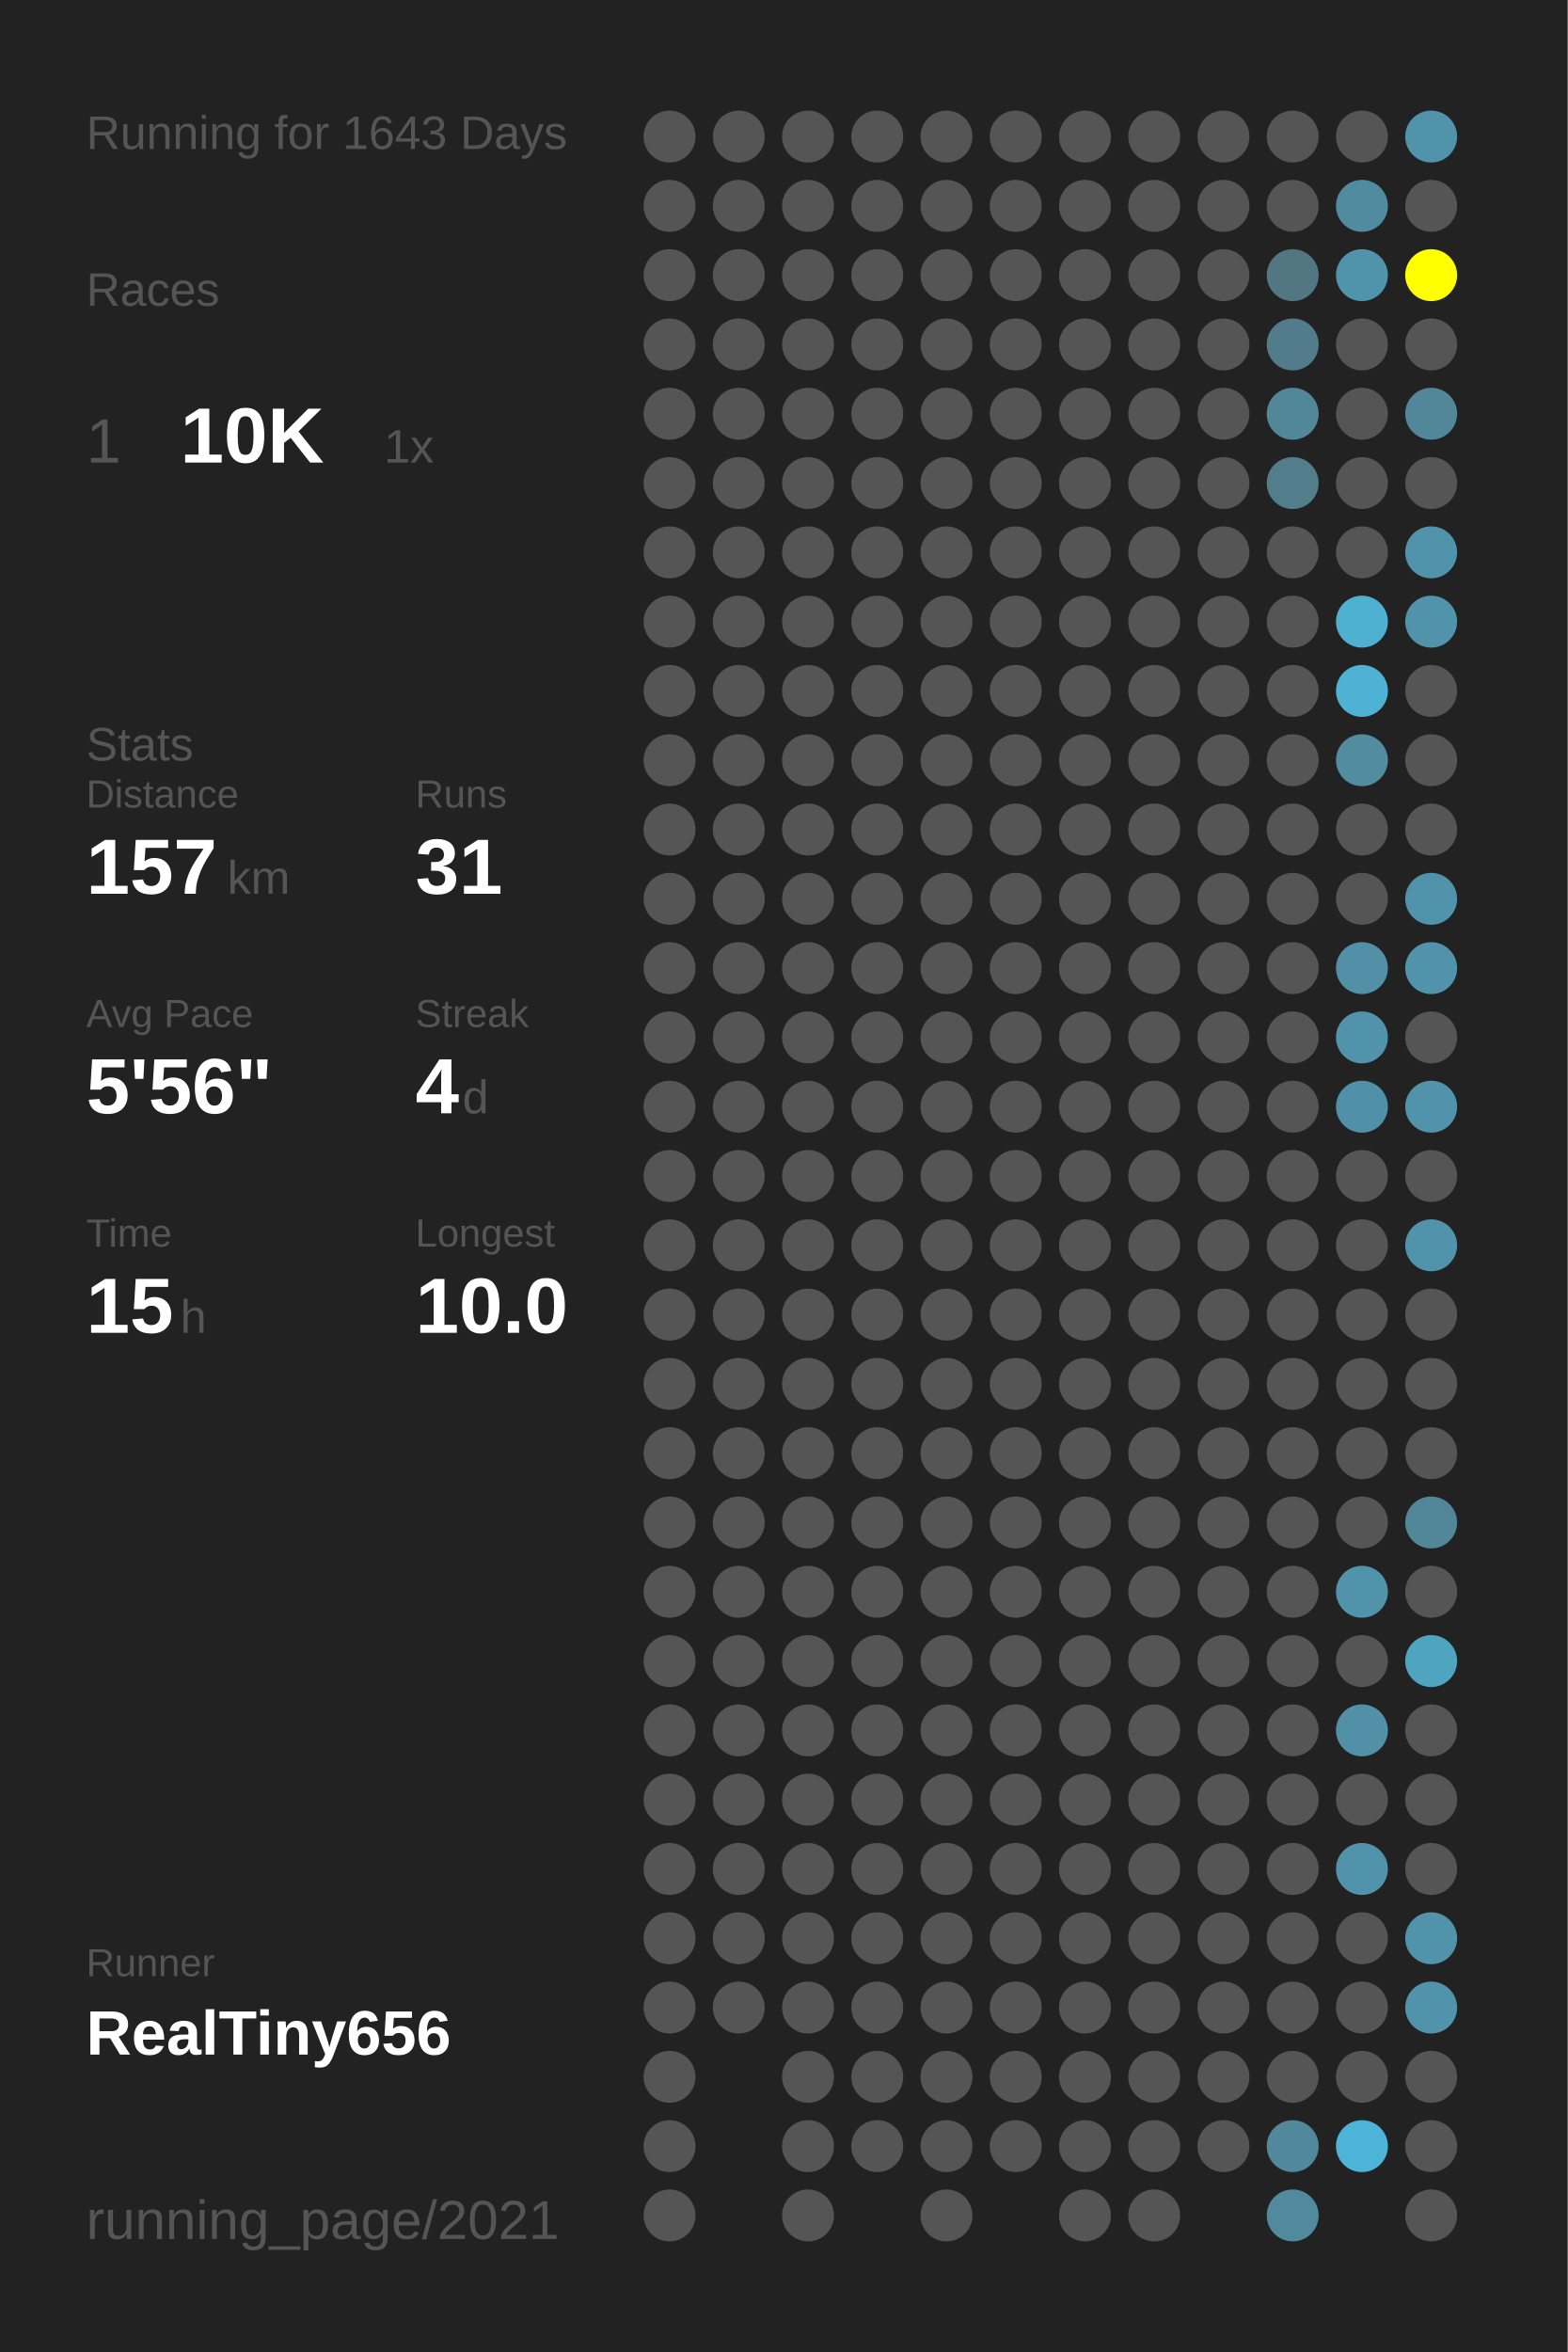
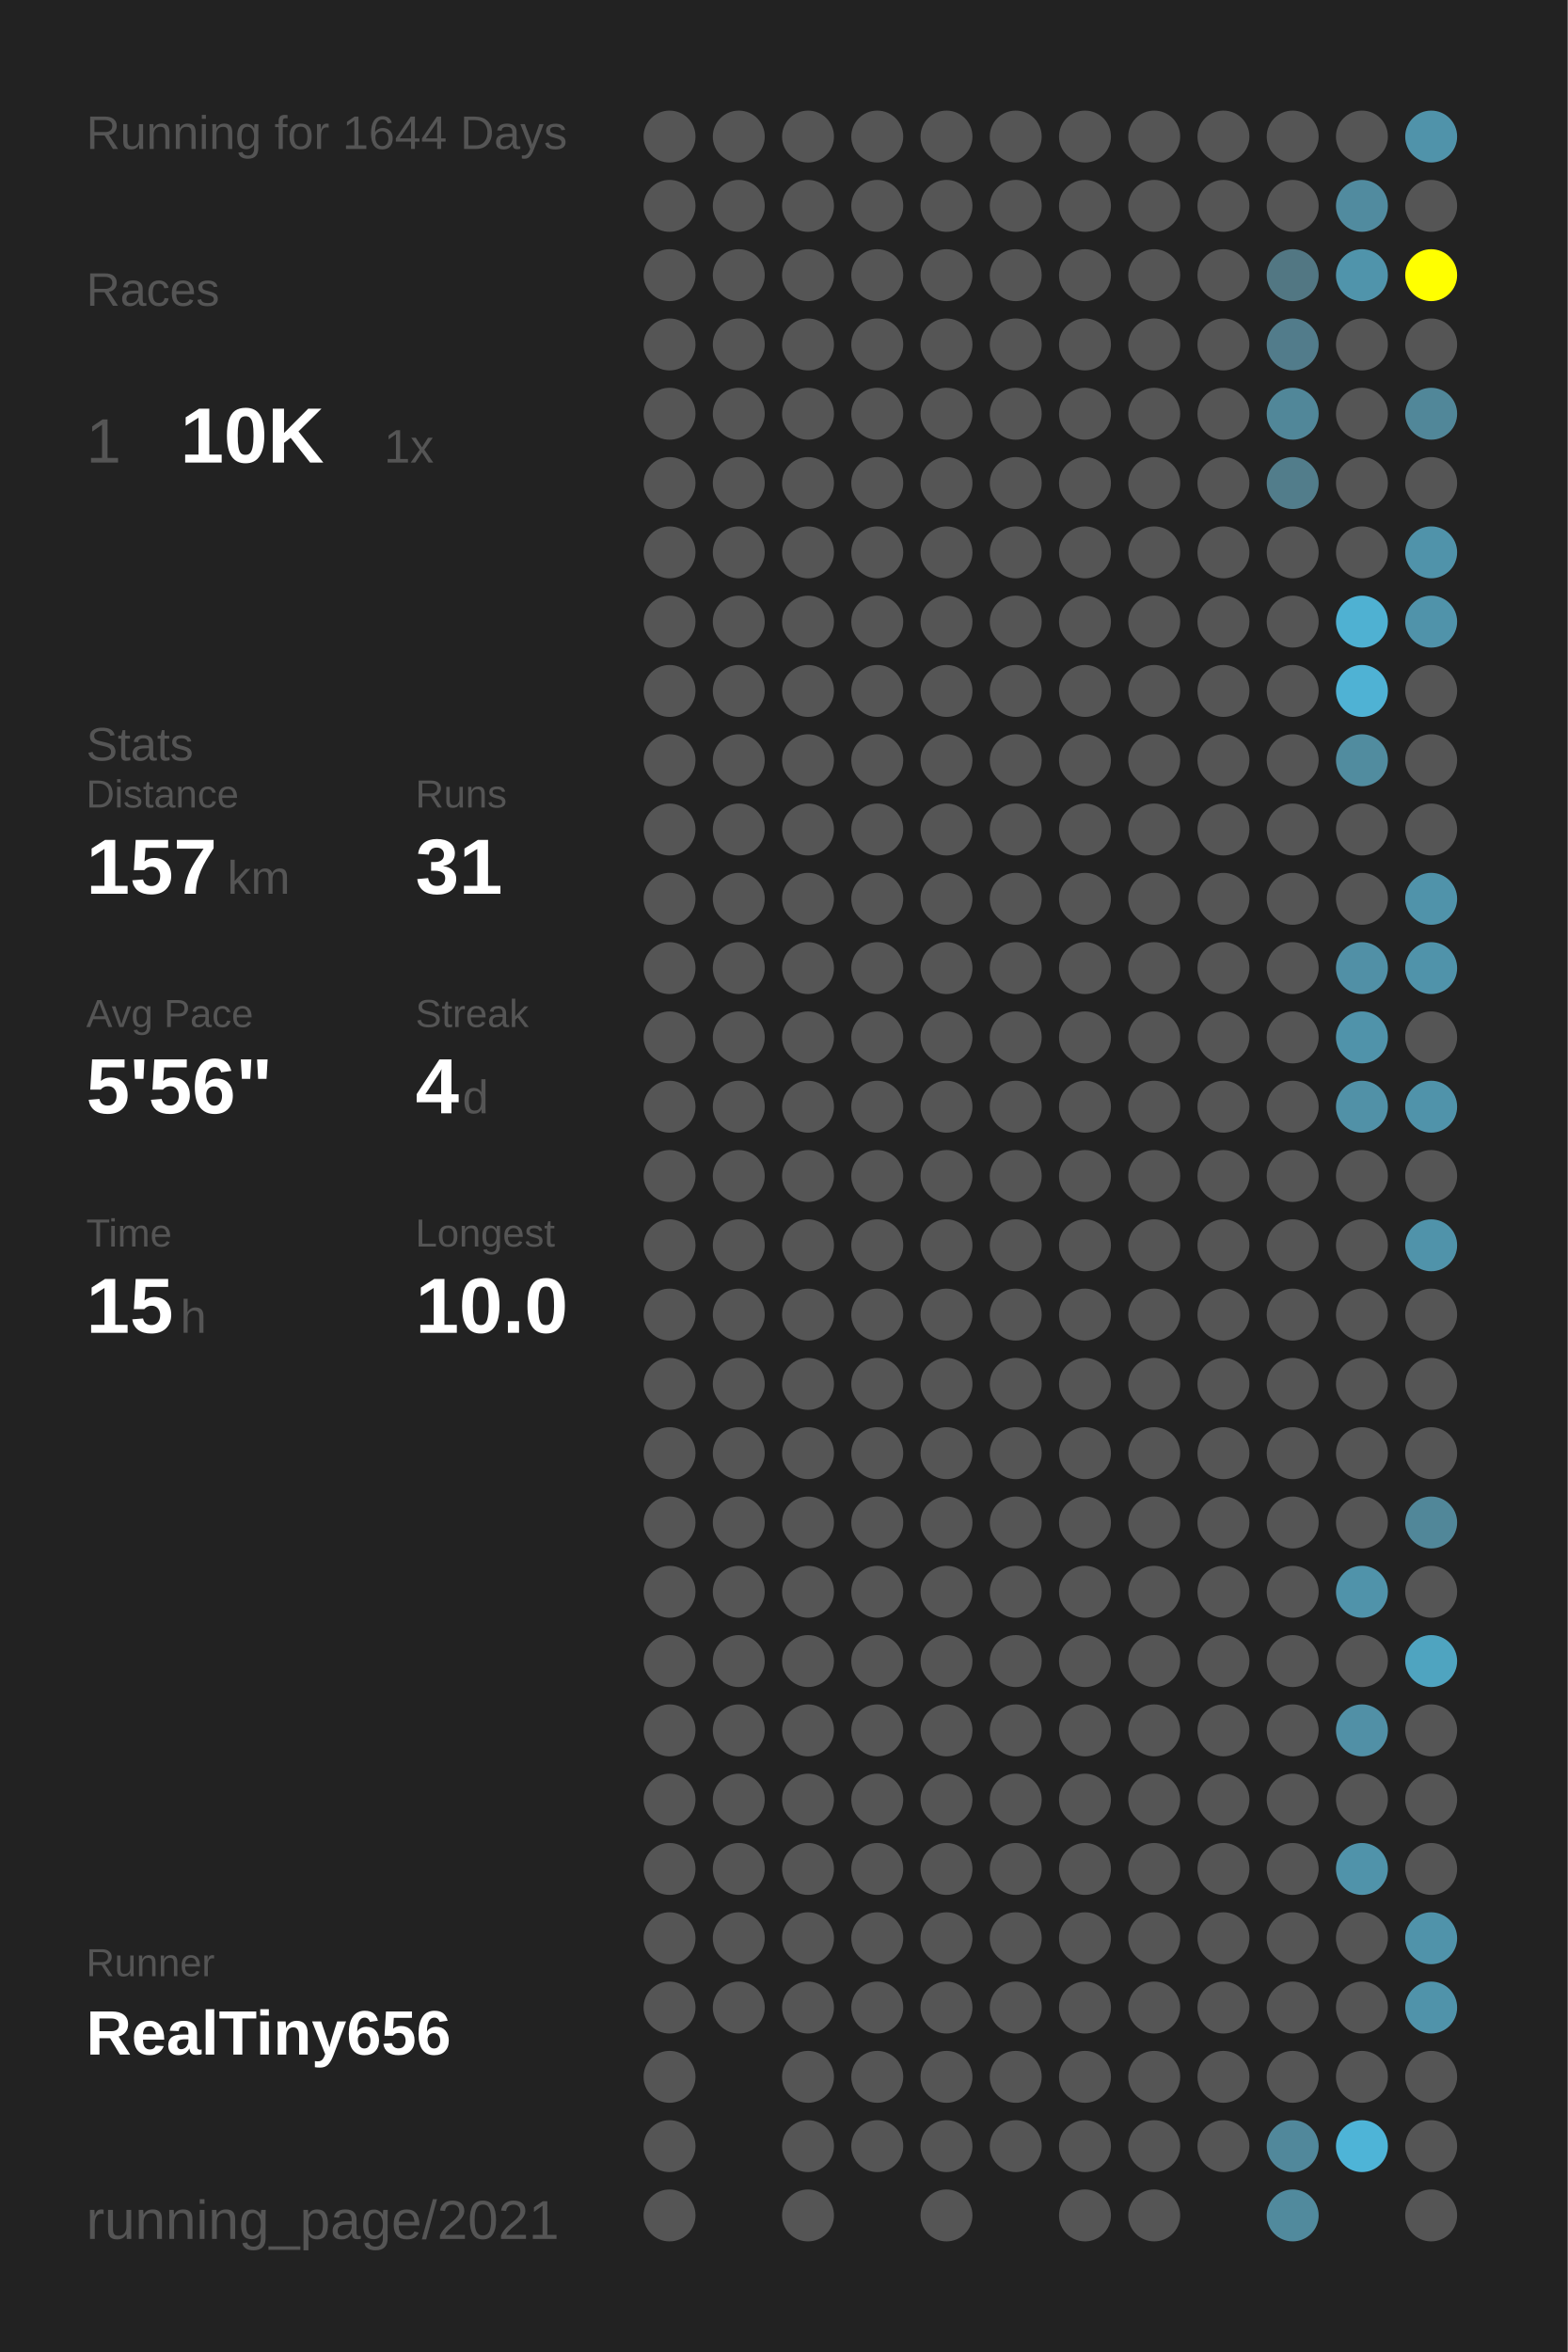
<svg xmlns="http://www.w3.org/2000/svg" baseProfile="full" height="300mm" version="1.1" viewBox="0,0,200,300" width="200mm">
  <defs />
  <rect fill="#222222" height="300" width="200" x="0" y="0" />
-   <text fill="#555555" style="font-size:6px; font-family:Arial;" x="11" y="19">Running for 1643 Days</text>
+   <text fill="#555555" style="font-size:6px; font-family:Arial;" x="11" y="19">Running for 1644 Days</text>
  <text fill="#555555" style="font-size:6px; font-family:Arial;" x="11" y="39">Races</text>
  <text fill="#555555" style="font-size:8px; font-family:Arial;" x="11" y="59">1</text>
  <text fill="#FFFFFF" style="font-size:10px; font-family:Arial; font-weight:bold;" x="23" y="59">10K</text>
  <text fill="#555555" style="font-size:6px; font-family:Arial;" x="49" y="59">1x</text>
  <text fill="#555555" style="font-size:6px; font-family:Arial;" x="11" y="97">Stats</text>
  <text fill="#555555" style="font-size:5px; font-family:Arial;" x="11" y="103">Distance</text>
  <text fill="#FFFFFF" style="font-size:10px; font-family:Arial; font-weight:bold;" x="11" y="114">157</text>
  <text fill="#555555" style="font-size:6px; font-family:Arial;" x="29" y="114">km</text>
  <text fill="#555555" style="font-size:5px; font-family:Arial;" x="53" y="103">Runs</text>
  <text fill="#FFFFFF" style="font-size:10px; font-family:Arial; font-weight:bold;" x="53" y="114">31</text>
  <text fill="#555555" style="font-size:5px; font-family:Arial;" x="11" y="131">Avg Pace</text>
  <text fill="#FFFFFF" style="font-size:10px; font-family:Arial; font-weight:bold;" x="11" y="142">5'56"</text>
  <text fill="#555555" style="font-size:5px; font-family:Arial;" x="53" y="131">Streak</text>
  <text fill="#FFFFFF" style="font-size:10px; font-family:Arial; font-weight:bold;" x="53" y="142">4</text>
  <text fill="#555555" style="font-size:6px; font-family:Arial;" x="59" y="142">d</text>
  <text fill="#555555" style="font-size:5px; font-family:Arial;" x="11" y="159">Time</text>
  <text fill="#FFFFFF" style="font-size:10px; font-family:Arial; font-weight:bold;" x="11" y="170">15</text>
  <text fill="#555555" style="font-size:6px; font-family:Arial;" x="23" y="170">h</text>
  <text fill="#555555" style="font-size:5px; font-family:Arial;" x="53" y="159">Longest</text>
  <text fill="#FFFFFF" style="font-size:10px; font-family:Arial; font-weight:bold;" x="53" y="170">10.0</text>
  <text fill="#555555" style="font-size:5px; font-family:Arial;" x="11" y="252.065">Runner</text>
  <text fill="#FFFFFF" style="font-size:8px; font-family:Arial; font-weight:bold;" x="11" y="262.065">RealTiny656</text>
  <text fill="#555555" style="font-size:7px; font-family:Arial;" x="11" y="285.581">running_page/2021</text>
  <circle cx="85.417" cy="17.419" fill="#555555" r="3.312" />
  <circle cx="85.417" cy="26.258" fill="#555555" r="3.312" />
  <circle cx="85.417" cy="35.097" fill="#555555" r="3.312" />
  <circle cx="85.417" cy="43.935" fill="#555555" r="3.312" />
  <circle cx="85.417" cy="52.774" fill="#555555" r="3.312" />
  <circle cx="85.417" cy="61.613" fill="#555555" r="3.312" />
  <circle cx="85.417" cy="70.452" fill="#555555" r="3.312" />
  <circle cx="85.417" cy="79.29" fill="#555555" r="3.312" />
  <circle cx="85.417" cy="88.129" fill="#555555" r="3.312" />
  <circle cx="85.417" cy="96.968" fill="#555555" r="3.312" />
  <circle cx="85.417" cy="105.806" fill="#555555" r="3.312" />
  <circle cx="85.417" cy="114.645" fill="#555555" r="3.312" />
  <circle cx="85.417" cy="123.484" fill="#555555" r="3.312" />
  <circle cx="85.417" cy="132.323" fill="#555555" r="3.312" />
  <circle cx="85.417" cy="141.161" fill="#555555" r="3.312" />
  <circle cx="85.417" cy="150" fill="#555555" r="3.312" />
  <circle cx="85.417" cy="158.839" fill="#555555" r="3.312" />
  <circle cx="85.417" cy="167.677" fill="#555555" r="3.312" />
  <circle cx="85.417" cy="176.516" fill="#555555" r="3.312" />
  <circle cx="85.417" cy="185.355" fill="#555555" r="3.312" />
  <circle cx="85.417" cy="194.194" fill="#555555" r="3.312" />
  <circle cx="85.417" cy="203.032" fill="#555555" r="3.312" />
  <circle cx="85.417" cy="211.871" fill="#555555" r="3.312" />
  <circle cx="85.417" cy="220.71" fill="#555555" r="3.312" />
  <circle cx="85.417" cy="229.548" fill="#555555" r="3.312" />
  <circle cx="85.417" cy="238.387" fill="#555555" r="3.312" />
  <circle cx="85.417" cy="247.226" fill="#555555" r="3.312" />
  <circle cx="85.417" cy="256.065" fill="#555555" r="3.312" />
  <circle cx="85.417" cy="264.903" fill="#555555" r="3.312" />
  <circle cx="85.417" cy="273.742" fill="#555555" r="3.312" />
  <circle cx="85.417" cy="282.581" fill="#555555" r="3.312" />
  <circle cx="94.25" cy="17.419" fill="#555555" r="3.312" />
  <circle cx="94.25" cy="26.258" fill="#555555" r="3.312" />
  <circle cx="94.25" cy="35.097" fill="#555555" r="3.312" />
  <circle cx="94.25" cy="43.935" fill="#555555" r="3.312" />
  <circle cx="94.25" cy="52.774" fill="#555555" r="3.312" />
  <circle cx="94.25" cy="61.613" fill="#555555" r="3.312" />
  <circle cx="94.25" cy="70.452" fill="#555555" r="3.312" />
  <circle cx="94.25" cy="79.29" fill="#555555" r="3.312" />
  <circle cx="94.25" cy="88.129" fill="#555555" r="3.312" />
  <circle cx="94.25" cy="96.968" fill="#555555" r="3.312" />
  <circle cx="94.25" cy="105.806" fill="#555555" r="3.312" />
  <circle cx="94.25" cy="114.645" fill="#555555" r="3.312" />
  <circle cx="94.25" cy="123.484" fill="#555555" r="3.312" />
  <circle cx="94.25" cy="132.323" fill="#555555" r="3.312" />
  <circle cx="94.25" cy="141.161" fill="#555555" r="3.312" />
  <circle cx="94.25" cy="150" fill="#555555" r="3.312" />
  <circle cx="94.25" cy="158.839" fill="#555555" r="3.312" />
  <circle cx="94.25" cy="167.677" fill="#555555" r="3.312" />
  <circle cx="94.25" cy="176.516" fill="#555555" r="3.312" />
  <circle cx="94.25" cy="185.355" fill="#555555" r="3.312" />
  <circle cx="94.25" cy="194.194" fill="#555555" r="3.312" />
  <circle cx="94.25" cy="203.032" fill="#555555" r="3.312" />
  <circle cx="94.25" cy="211.871" fill="#555555" r="3.312" />
  <circle cx="94.25" cy="220.71" fill="#555555" r="3.312" />
  <circle cx="94.25" cy="229.548" fill="#555555" r="3.312" />
  <circle cx="94.25" cy="238.387" fill="#555555" r="3.312" />
  <circle cx="94.25" cy="247.226" fill="#555555" r="3.312" />
  <circle cx="94.25" cy="256.065" fill="#555555" r="3.312" />
  <circle cx="103.083" cy="17.419" fill="#555555" r="3.312" />
  <circle cx="103.083" cy="26.258" fill="#555555" r="3.312" />
  <circle cx="103.083" cy="35.097" fill="#555555" r="3.312" />
  <circle cx="103.083" cy="43.935" fill="#555555" r="3.312" />
  <circle cx="103.083" cy="52.774" fill="#555555" r="3.312" />
  <circle cx="103.083" cy="61.613" fill="#555555" r="3.312" />
  <circle cx="103.083" cy="70.452" fill="#555555" r="3.312" />
  <circle cx="103.083" cy="79.29" fill="#555555" r="3.312" />
  <circle cx="103.083" cy="88.129" fill="#555555" r="3.312" />
  <circle cx="103.083" cy="96.968" fill="#555555" r="3.312" />
  <circle cx="103.083" cy="105.806" fill="#555555" r="3.312" />
  <circle cx="103.083" cy="114.645" fill="#555555" r="3.312" />
  <circle cx="103.083" cy="123.484" fill="#555555" r="3.312" />
  <circle cx="103.083" cy="132.323" fill="#555555" r="3.312" />
  <circle cx="103.083" cy="141.161" fill="#555555" r="3.312" />
  <circle cx="103.083" cy="150" fill="#555555" r="3.312" />
  <circle cx="103.083" cy="158.839" fill="#555555" r="3.312" />
  <circle cx="103.083" cy="167.677" fill="#555555" r="3.312" />
  <circle cx="103.083" cy="176.516" fill="#555555" r="3.312" />
  <circle cx="103.083" cy="185.355" fill="#555555" r="3.312" />
  <circle cx="103.083" cy="194.194" fill="#555555" r="3.312" />
  <circle cx="103.083" cy="203.032" fill="#555555" r="3.312" />
  <circle cx="103.083" cy="211.871" fill="#555555" r="3.312" />
  <circle cx="103.083" cy="220.71" fill="#555555" r="3.312" />
  <circle cx="103.083" cy="229.548" fill="#555555" r="3.312" />
  <circle cx="103.083" cy="238.387" fill="#555555" r="3.312" />
  <circle cx="103.083" cy="247.226" fill="#555555" r="3.312" />
  <circle cx="103.083" cy="256.065" fill="#555555" r="3.312" />
  <circle cx="103.083" cy="264.903" fill="#555555" r="3.312" />
  <circle cx="103.083" cy="273.742" fill="#555555" r="3.312" />
  <circle cx="103.083" cy="282.581" fill="#555555" r="3.312" />
  <circle cx="111.917" cy="17.419" fill="#555555" r="3.312" />
  <circle cx="111.917" cy="26.258" fill="#555555" r="3.312" />
  <circle cx="111.917" cy="35.097" fill="#555555" r="3.312" />
  <circle cx="111.917" cy="43.935" fill="#555555" r="3.312" />
  <circle cx="111.917" cy="52.774" fill="#555555" r="3.312" />
  <circle cx="111.917" cy="61.613" fill="#555555" r="3.312" />
  <circle cx="111.917" cy="70.452" fill="#555555" r="3.312" />
  <circle cx="111.917" cy="79.29" fill="#555555" r="3.312" />
  <circle cx="111.917" cy="88.129" fill="#555555" r="3.312" />
  <circle cx="111.917" cy="96.968" fill="#555555" r="3.312" />
  <circle cx="111.917" cy="105.806" fill="#555555" r="3.312" />
  <circle cx="111.917" cy="114.645" fill="#555555" r="3.312" />
  <circle cx="111.917" cy="123.484" fill="#555555" r="3.312" />
  <circle cx="111.917" cy="132.323" fill="#555555" r="3.312" />
  <circle cx="111.917" cy="141.161" fill="#555555" r="3.312" />
  <circle cx="111.917" cy="150" fill="#555555" r="3.312" />
  <circle cx="111.917" cy="158.839" fill="#555555" r="3.312" />
  <circle cx="111.917" cy="167.677" fill="#555555" r="3.312" />
  <circle cx="111.917" cy="176.516" fill="#555555" r="3.312" />
  <circle cx="111.917" cy="185.355" fill="#555555" r="3.312" />
  <circle cx="111.917" cy="194.194" fill="#555555" r="3.312" />
  <circle cx="111.917" cy="203.032" fill="#555555" r="3.312" />
  <circle cx="111.917" cy="211.871" fill="#555555" r="3.312" />
  <circle cx="111.917" cy="220.71" fill="#555555" r="3.312" />
  <circle cx="111.917" cy="229.548" fill="#555555" r="3.312" />
  <circle cx="111.917" cy="238.387" fill="#555555" r="3.312" />
  <circle cx="111.917" cy="247.226" fill="#555555" r="3.312" />
  <circle cx="111.917" cy="256.065" fill="#555555" r="3.312" />
  <circle cx="111.917" cy="264.903" fill="#555555" r="3.312" />
  <circle cx="111.917" cy="273.742" fill="#555555" r="3.312" />
  <circle cx="120.75" cy="17.419" fill="#555555" r="3.312" />
  <circle cx="120.75" cy="26.258" fill="#555555" r="3.312" />
  <circle cx="120.75" cy="35.097" fill="#555555" r="3.312" />
  <circle cx="120.75" cy="43.935" fill="#555555" r="3.312" />
  <circle cx="120.75" cy="52.774" fill="#555555" r="3.312" />
  <circle cx="120.75" cy="61.613" fill="#555555" r="3.312" />
  <circle cx="120.75" cy="70.452" fill="#555555" r="3.312" />
  <circle cx="120.75" cy="79.29" fill="#555555" r="3.312" />
  <circle cx="120.75" cy="88.129" fill="#555555" r="3.312" />
  <circle cx="120.75" cy="96.968" fill="#555555" r="3.312" />
  <circle cx="120.75" cy="105.806" fill="#555555" r="3.312" />
  <circle cx="120.75" cy="114.645" fill="#555555" r="3.312" />
  <circle cx="120.75" cy="123.484" fill="#555555" r="3.312" />
  <circle cx="120.75" cy="132.323" fill="#555555" r="3.312" />
  <circle cx="120.75" cy="141.161" fill="#555555" r="3.312" />
  <circle cx="120.75" cy="150" fill="#555555" r="3.312" />
  <circle cx="120.75" cy="158.839" fill="#555555" r="3.312" />
  <circle cx="120.75" cy="167.677" fill="#555555" r="3.312" />
  <circle cx="120.75" cy="176.516" fill="#555555" r="3.312" />
  <circle cx="120.75" cy="185.355" fill="#555555" r="3.312" />
  <circle cx="120.75" cy="194.194" fill="#555555" r="3.312" />
  <circle cx="120.75" cy="203.032" fill="#555555" r="3.312" />
  <circle cx="120.75" cy="211.871" fill="#555555" r="3.312" />
  <circle cx="120.75" cy="220.71" fill="#555555" r="3.312" />
  <circle cx="120.75" cy="229.548" fill="#555555" r="3.312" />
  <circle cx="120.75" cy="238.387" fill="#555555" r="3.312" />
  <circle cx="120.75" cy="247.226" fill="#555555" r="3.312" />
  <circle cx="120.75" cy="256.065" fill="#555555" r="3.312" />
  <circle cx="120.75" cy="264.903" fill="#555555" r="3.312" />
  <circle cx="120.75" cy="273.742" fill="#555555" r="3.312" />
  <circle cx="120.75" cy="282.581" fill="#555555" r="3.312" />
  <circle cx="129.583" cy="17.419" fill="#555555" r="3.312" />
  <circle cx="129.583" cy="26.258" fill="#555555" r="3.312" />
  <circle cx="129.583" cy="35.097" fill="#555555" r="3.312" />
  <circle cx="129.583" cy="43.935" fill="#555555" r="3.312" />
  <circle cx="129.583" cy="52.774" fill="#555555" r="3.312" />
  <circle cx="129.583" cy="61.613" fill="#555555" r="3.312" />
  <circle cx="129.583" cy="70.452" fill="#555555" r="3.312" />
  <circle cx="129.583" cy="79.29" fill="#555555" r="3.312" />
  <circle cx="129.583" cy="88.129" fill="#555555" r="3.312" />
  <circle cx="129.583" cy="96.968" fill="#555555" r="3.312" />
  <circle cx="129.583" cy="105.806" fill="#555555" r="3.312" />
  <circle cx="129.583" cy="114.645" fill="#555555" r="3.312" />
  <circle cx="129.583" cy="123.484" fill="#555555" r="3.312" />
  <circle cx="129.583" cy="132.323" fill="#555555" r="3.312" />
  <circle cx="129.583" cy="141.161" fill="#555555" r="3.312" />
  <circle cx="129.583" cy="150" fill="#555555" r="3.312" />
  <circle cx="129.583" cy="158.839" fill="#555555" r="3.312" />
  <circle cx="129.583" cy="167.677" fill="#555555" r="3.312" />
  <circle cx="129.583" cy="176.516" fill="#555555" r="3.312" />
  <circle cx="129.583" cy="185.355" fill="#555555" r="3.312" />
  <circle cx="129.583" cy="194.194" fill="#555555" r="3.312" />
  <circle cx="129.583" cy="203.032" fill="#555555" r="3.312" />
  <circle cx="129.583" cy="211.871" fill="#555555" r="3.312" />
  <circle cx="129.583" cy="220.71" fill="#555555" r="3.312" />
  <circle cx="129.583" cy="229.548" fill="#555555" r="3.312" />
  <circle cx="129.583" cy="238.387" fill="#555555" r="3.312" />
  <circle cx="129.583" cy="247.226" fill="#555555" r="3.312" />
  <circle cx="129.583" cy="256.065" fill="#555555" r="3.312" />
  <circle cx="129.583" cy="264.903" fill="#555555" r="3.312" />
  <circle cx="129.583" cy="273.742" fill="#555555" r="3.312" />
  <circle cx="138.417" cy="17.419" fill="#555555" r="3.312" />
  <circle cx="138.417" cy="26.258" fill="#555555" r="3.312" />
  <circle cx="138.417" cy="35.097" fill="#555555" r="3.312" />
  <circle cx="138.417" cy="43.935" fill="#555555" r="3.312" />
  <circle cx="138.417" cy="52.774" fill="#555555" r="3.312" />
  <circle cx="138.417" cy="61.613" fill="#555555" r="3.312" />
  <circle cx="138.417" cy="70.452" fill="#555555" r="3.312" />
  <circle cx="138.417" cy="79.29" fill="#555555" r="3.312" />
  <circle cx="138.417" cy="88.129" fill="#555555" r="3.312" />
  <circle cx="138.417" cy="96.968" fill="#555555" r="3.312" />
  <circle cx="138.417" cy="105.806" fill="#555555" r="3.312" />
  <circle cx="138.417" cy="114.645" fill="#555555" r="3.312" />
  <circle cx="138.417" cy="123.484" fill="#555555" r="3.312" />
  <circle cx="138.417" cy="132.323" fill="#555555" r="3.312" />
  <circle cx="138.417" cy="141.161" fill="#555555" r="3.312" />
  <circle cx="138.417" cy="150" fill="#555555" r="3.312" />
  <circle cx="138.417" cy="158.839" fill="#555555" r="3.312" />
  <circle cx="138.417" cy="167.677" fill="#555555" r="3.312" />
  <circle cx="138.417" cy="176.516" fill="#555555" r="3.312" />
  <circle cx="138.417" cy="185.355" fill="#555555" r="3.312" />
  <circle cx="138.417" cy="194.194" fill="#555555" r="3.312" />
  <circle cx="138.417" cy="203.032" fill="#555555" r="3.312" />
  <circle cx="138.417" cy="211.871" fill="#555555" r="3.312" />
  <circle cx="138.417" cy="220.71" fill="#555555" r="3.312" />
  <circle cx="138.417" cy="229.548" fill="#555555" r="3.312" />
  <circle cx="138.417" cy="238.387" fill="#555555" r="3.312" />
  <circle cx="138.417" cy="247.226" fill="#555555" r="3.312" />
  <circle cx="138.417" cy="256.065" fill="#555555" r="3.312" />
  <circle cx="138.417" cy="264.903" fill="#555555" r="3.312" />
  <circle cx="138.417" cy="273.742" fill="#555555" r="3.312" />
  <circle cx="138.417" cy="282.581" fill="#555555" r="3.312" />
  <circle cx="147.25" cy="17.419" fill="#555555" r="3.312" />
  <circle cx="147.25" cy="26.258" fill="#555555" r="3.312" />
  <circle cx="147.25" cy="35.097" fill="#555555" r="3.312" />
  <circle cx="147.25" cy="43.935" fill="#555555" r="3.312" />
  <circle cx="147.25" cy="52.774" fill="#555555" r="3.312" />
  <circle cx="147.25" cy="61.613" fill="#555555" r="3.312" />
  <circle cx="147.25" cy="70.452" fill="#555555" r="3.312" />
  <circle cx="147.25" cy="79.29" fill="#555555" r="3.312" />
  <circle cx="147.25" cy="88.129" fill="#555555" r="3.312" />
  <circle cx="147.25" cy="96.968" fill="#555555" r="3.312" />
  <circle cx="147.25" cy="105.806" fill="#555555" r="3.312" />
  <circle cx="147.25" cy="114.645" fill="#555555" r="3.312" />
  <circle cx="147.25" cy="123.484" fill="#555555" r="3.312" />
  <circle cx="147.25" cy="132.323" fill="#555555" r="3.312" />
  <circle cx="147.25" cy="141.161" fill="#555555" r="3.312" />
  <circle cx="147.25" cy="150" fill="#555555" r="3.312" />
  <circle cx="147.25" cy="158.839" fill="#555555" r="3.312" />
  <circle cx="147.25" cy="167.677" fill="#555555" r="3.312" />
  <circle cx="147.25" cy="176.516" fill="#555555" r="3.312" />
  <circle cx="147.25" cy="185.355" fill="#555555" r="3.312" />
  <circle cx="147.25" cy="194.194" fill="#555555" r="3.312" />
  <circle cx="147.25" cy="203.032" fill="#555555" r="3.312" />
  <circle cx="147.25" cy="211.871" fill="#555555" r="3.312" />
  <circle cx="147.25" cy="220.71" fill="#555555" r="3.312" />
  <circle cx="147.25" cy="229.548" fill="#555555" r="3.312" />
  <circle cx="147.25" cy="238.387" fill="#555555" r="3.312" />
  <circle cx="147.25" cy="247.226" fill="#555555" r="3.312" />
  <circle cx="147.25" cy="256.065" fill="#555555" r="3.312" />
  <circle cx="147.25" cy="264.903" fill="#555555" r="3.312" />
  <circle cx="147.25" cy="273.742" fill="#555555" r="3.312" />
  <circle cx="147.25" cy="282.581" fill="#555555" r="3.312" />
  <circle cx="156.083" cy="17.419" fill="#555555" r="3.312" />
  <circle cx="156.083" cy="26.258" fill="#555555" r="3.312" />
  <circle cx="156.083" cy="35.097" fill="#555555" r="3.312" />
  <circle cx="156.083" cy="43.935" fill="#555555" r="3.312" />
  <circle cx="156.083" cy="52.774" fill="#555555" r="3.312" />
  <circle cx="156.083" cy="61.613" fill="#555555" r="3.312" />
  <circle cx="156.083" cy="70.452" fill="#555555" r="3.312" />
  <circle cx="156.083" cy="79.29" fill="#555555" r="3.312" />
  <circle cx="156.083" cy="88.129" fill="#555555" r="3.312" />
  <circle cx="156.083" cy="96.968" fill="#555555" r="3.312" />
  <circle cx="156.083" cy="105.806" fill="#555555" r="3.312" />
  <circle cx="156.083" cy="114.645" fill="#555555" r="3.312" />
  <circle cx="156.083" cy="123.484" fill="#555555" r="3.312" />
  <circle cx="156.083" cy="132.323" fill="#555555" r="3.312" />
  <circle cx="156.083" cy="141.161" fill="#555555" r="3.312" />
  <circle cx="156.083" cy="150" fill="#555555" r="3.312" />
  <circle cx="156.083" cy="158.839" fill="#555555" r="3.312" />
  <circle cx="156.083" cy="167.677" fill="#555555" r="3.312" />
  <circle cx="156.083" cy="176.516" fill="#555555" r="3.312" />
  <circle cx="156.083" cy="185.355" fill="#555555" r="3.312" />
  <circle cx="156.083" cy="194.194" fill="#555555" r="3.312" />
  <circle cx="156.083" cy="203.032" fill="#555555" r="3.312" />
  <circle cx="156.083" cy="211.871" fill="#555555" r="3.312" />
  <circle cx="156.083" cy="220.71" fill="#555555" r="3.312" />
  <circle cx="156.083" cy="229.548" fill="#555555" r="3.312" />
  <circle cx="156.083" cy="238.387" fill="#555555" r="3.312" />
  <circle cx="156.083" cy="247.226" fill="#555555" r="3.312" />
  <circle cx="156.083" cy="256.065" fill="#555555" r="3.312" />
  <circle cx="156.083" cy="264.903" fill="#555555" r="3.312" />
  <circle cx="156.083" cy="273.742" fill="#555555" r="3.312" />
  <circle cx="164.917" cy="17.419" fill="#555555" r="3.312" />
  <circle cx="164.917" cy="26.258" fill="#555555" r="3.312" />
  <circle cx="164.917" cy="35.097" fill="#527783" r="3.312" />
  <circle cx="164.917" cy="43.935" fill="#527c8b" r="3.312" />
  <circle cx="164.917" cy="52.774" fill="#518799" r="3.312" />
  <circle cx="164.917" cy="61.613" fill="#527d8b" r="3.312" />
  <circle cx="164.917" cy="70.452" fill="#555555" r="3.312" />
  <circle cx="164.917" cy="79.29" fill="#555555" r="3.312" />
  <circle cx="164.917" cy="88.129" fill="#555555" r="3.312" />
  <circle cx="164.917" cy="96.968" fill="#555555" r="3.312" />
  <circle cx="164.917" cy="105.806" fill="#555555" r="3.312" />
  <circle cx="164.917" cy="114.645" fill="#555555" r="3.312" />
  <circle cx="164.917" cy="123.484" fill="#555555" r="3.312" />
  <circle cx="164.917" cy="132.323" fill="#555555" r="3.312" />
  <circle cx="164.917" cy="141.161" fill="#555555" r="3.312" />
  <circle cx="164.917" cy="150" fill="#555555" r="3.312" />
  <circle cx="164.917" cy="158.839" fill="#555555" r="3.312" />
  <circle cx="164.917" cy="167.677" fill="#555555" r="3.312" />
  <circle cx="164.917" cy="176.516" fill="#555555" r="3.312" />
  <circle cx="164.917" cy="185.355" fill="#555555" r="3.312" />
  <circle cx="164.917" cy="194.194" fill="#555555" r="3.312" />
  <circle cx="164.917" cy="203.032" fill="#555555" r="3.312" />
  <circle cx="164.917" cy="211.871" fill="#555555" r="3.312" />
  <circle cx="164.917" cy="220.71" fill="#555555" r="3.312" />
  <circle cx="164.917" cy="229.548" fill="#555555" r="3.312" />
  <circle cx="164.917" cy="238.387" fill="#555555" r="3.312" />
  <circle cx="164.917" cy="247.226" fill="#555555" r="3.312" />
  <circle cx="164.917" cy="256.065" fill="#555555" r="3.312" />
  <circle cx="164.917" cy="264.903" fill="#555555" r="3.312" />
  <circle cx="164.917" cy="273.742" fill="#51889b" r="3.312" />
  <circle cx="164.917" cy="282.581" fill="#518a9d" r="3.312" />
  <circle cx="173.75" cy="17.419" fill="#555555" r="3.312" />
  <circle cx="173.75" cy="26.258" fill="#518b9f" r="3.312" />
  <circle cx="173.75" cy="35.097" fill="#5094ab" r="3.312" />
  <circle cx="173.75" cy="43.935" fill="#555555" r="3.312" />
  <circle cx="173.75" cy="52.774" fill="#555555" r="3.312" />
  <circle cx="173.75" cy="61.613" fill="#555555" r="3.312" />
  <circle cx="173.75" cy="70.452" fill="#555555" r="3.312" />
  <circle cx="173.75" cy="79.29" fill="#4fb1d2" r="3.312" />
  <circle cx="173.75" cy="88.129" fill="#4fb2d4" r="3.312" />
  <circle cx="173.75" cy="96.968" fill="#518c9f" r="3.312" />
  <circle cx="173.75" cy="105.806" fill="#555555" r="3.312" />
  <circle cx="173.75" cy="114.645" fill="#555555" r="3.312" />
  <circle cx="173.75" cy="123.484" fill="#5190a6" r="3.312" />
  <circle cx="173.75" cy="132.323" fill="#5093aa" r="3.312" />
  <circle cx="173.75" cy="141.161" fill="#5191a7" r="3.312" />
  <circle cx="173.75" cy="150" fill="#555555" r="3.312" />
  <circle cx="173.75" cy="158.839" fill="#555555" r="3.312" />
  <circle cx="173.75" cy="167.677" fill="#555555" r="3.312" />
  <circle cx="173.75" cy="176.516" fill="#555555" r="3.312" />
  <circle cx="173.75" cy="185.355" fill="#555555" r="3.312" />
  <circle cx="173.75" cy="194.194" fill="#555555" r="3.312" />
  <circle cx="173.75" cy="203.032" fill="#5093aa" r="3.312" />
  <circle cx="173.75" cy="211.871" fill="#555555" r="3.312" />
  <circle cx="173.75" cy="220.71" fill="#5190a6" r="3.312" />
  <circle cx="173.75" cy="229.548" fill="#555555" r="3.312" />
  <circle cx="173.75" cy="238.387" fill="#5093aa" r="3.312" />
  <circle cx="173.75" cy="247.226" fill="#555555" r="3.312" />
  <circle cx="173.75" cy="256.065" fill="#555555" r="3.312" />
  <circle cx="173.75" cy="264.903" fill="#555555" r="3.312" />
  <circle cx="173.75" cy="273.742" fill="#4eb4d7" r="3.312" />
  <circle cx="182.583" cy="17.419" fill="#5093aa" r="3.312" />
  <circle cx="182.583" cy="26.258" fill="#555555" r="3.312" />
  <circle cx="182.583" cy="35.097" fill="#FFFF00" r="3.312" />
  <circle cx="182.583" cy="43.935" fill="#555555" r="3.312" />
  <circle cx="182.583" cy="52.774" fill="#518799" r="3.312" />
  <circle cx="182.583" cy="61.613" fill="#555555" r="3.312" />
  <circle cx="182.583" cy="70.452" fill="#5093aa" r="3.312" />
  <circle cx="182.583" cy="79.29" fill="#5093aa" r="3.312" />
  <circle cx="182.583" cy="88.129" fill="#555555" r="3.312" />
  <circle cx="182.583" cy="96.968" fill="#555555" r="3.312" />
  <circle cx="182.583" cy="105.806" fill="#555555" r="3.312" />
  <circle cx="182.583" cy="114.645" fill="#5093aa" r="3.312" />
  <circle cx="182.583" cy="123.484" fill="#5093aa" r="3.312" />
  <circle cx="182.583" cy="132.323" fill="#555555" r="3.312" />
  <circle cx="182.583" cy="141.161" fill="#5093aa" r="3.312" />
  <circle cx="182.583" cy="150" fill="#555555" r="3.312" />
  <circle cx="182.583" cy="158.839" fill="#5093aa" r="3.312" />
  <circle cx="182.583" cy="167.677" fill="#555555" r="3.312" />
  <circle cx="182.583" cy="176.516" fill="#555555" r="3.312" />
  <circle cx="182.583" cy="185.355" fill="#555555" r="3.312" />
  <circle cx="182.583" cy="194.194" fill="#518799" r="3.312" />
  <circle cx="182.583" cy="203.032" fill="#555555" r="3.312" />
  <circle cx="182.583" cy="211.871" fill="#4fa4c0" r="3.312" />
  <circle cx="182.583" cy="220.71" fill="#555555" r="3.312" />
  <circle cx="182.583" cy="229.548" fill="#555555" r="3.312" />
  <circle cx="182.583" cy="238.387" fill="#555555" r="3.312" />
  <circle cx="182.583" cy="247.226" fill="#5093aa" r="3.312" />
  <circle cx="182.583" cy="256.065" fill="#5093aa" r="3.312" />
  <circle cx="182.583" cy="264.903" fill="#555555" r="3.312" />
  <circle cx="182.583" cy="273.742" fill="#555555" r="3.312" />
  <circle cx="182.583" cy="282.581" fill="#555555" r="3.312" />
</svg>
